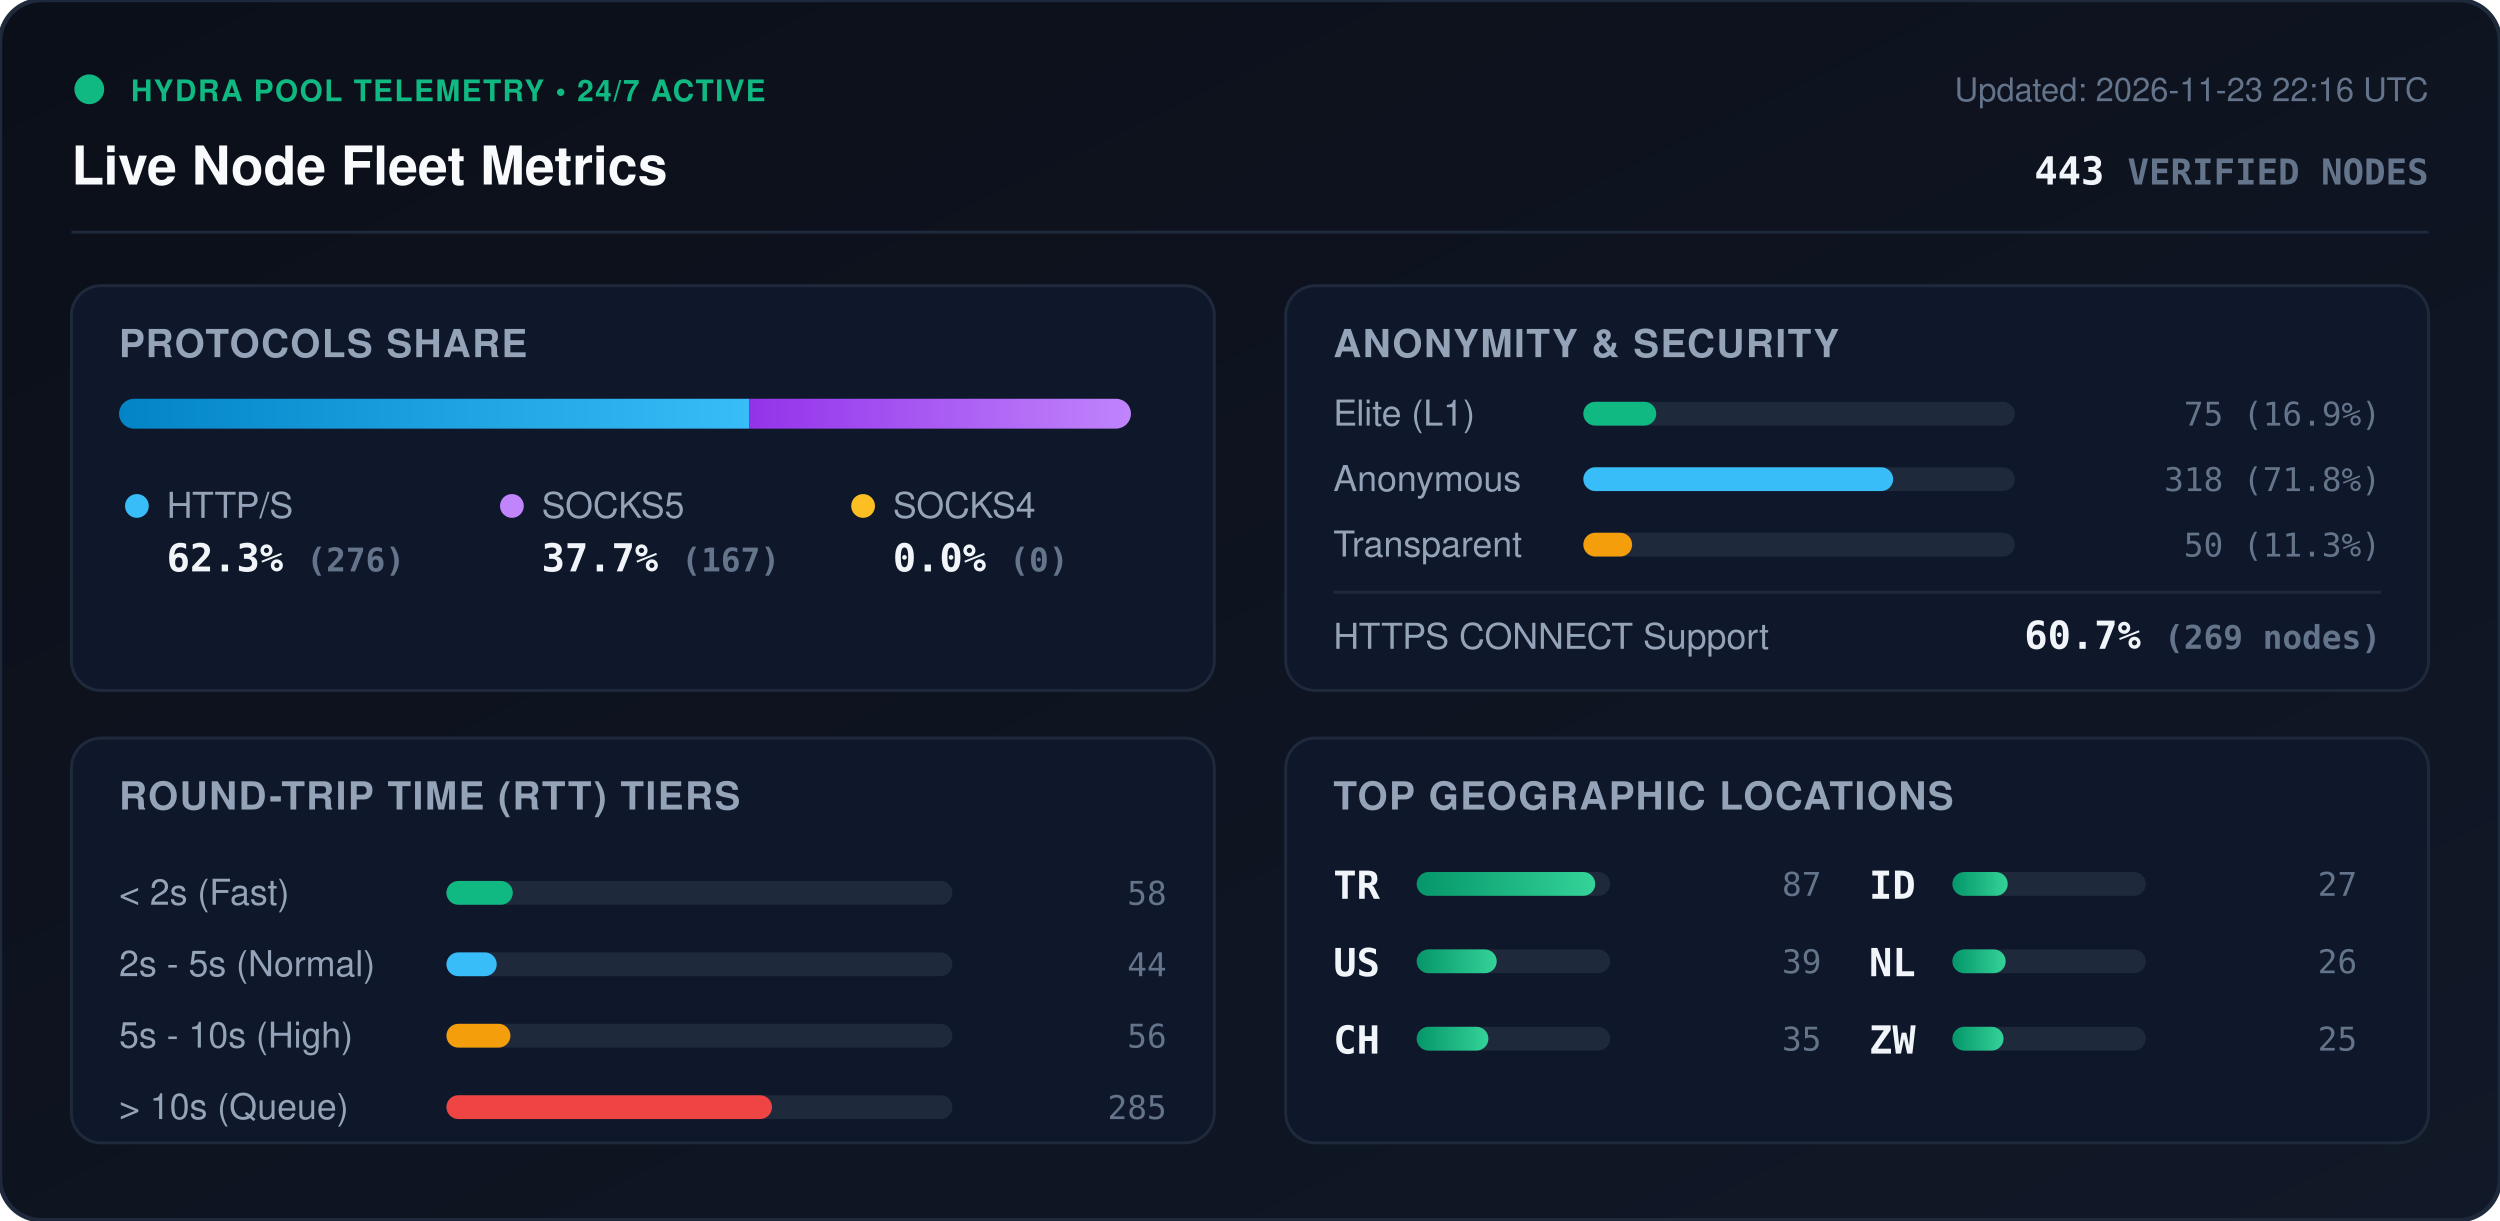
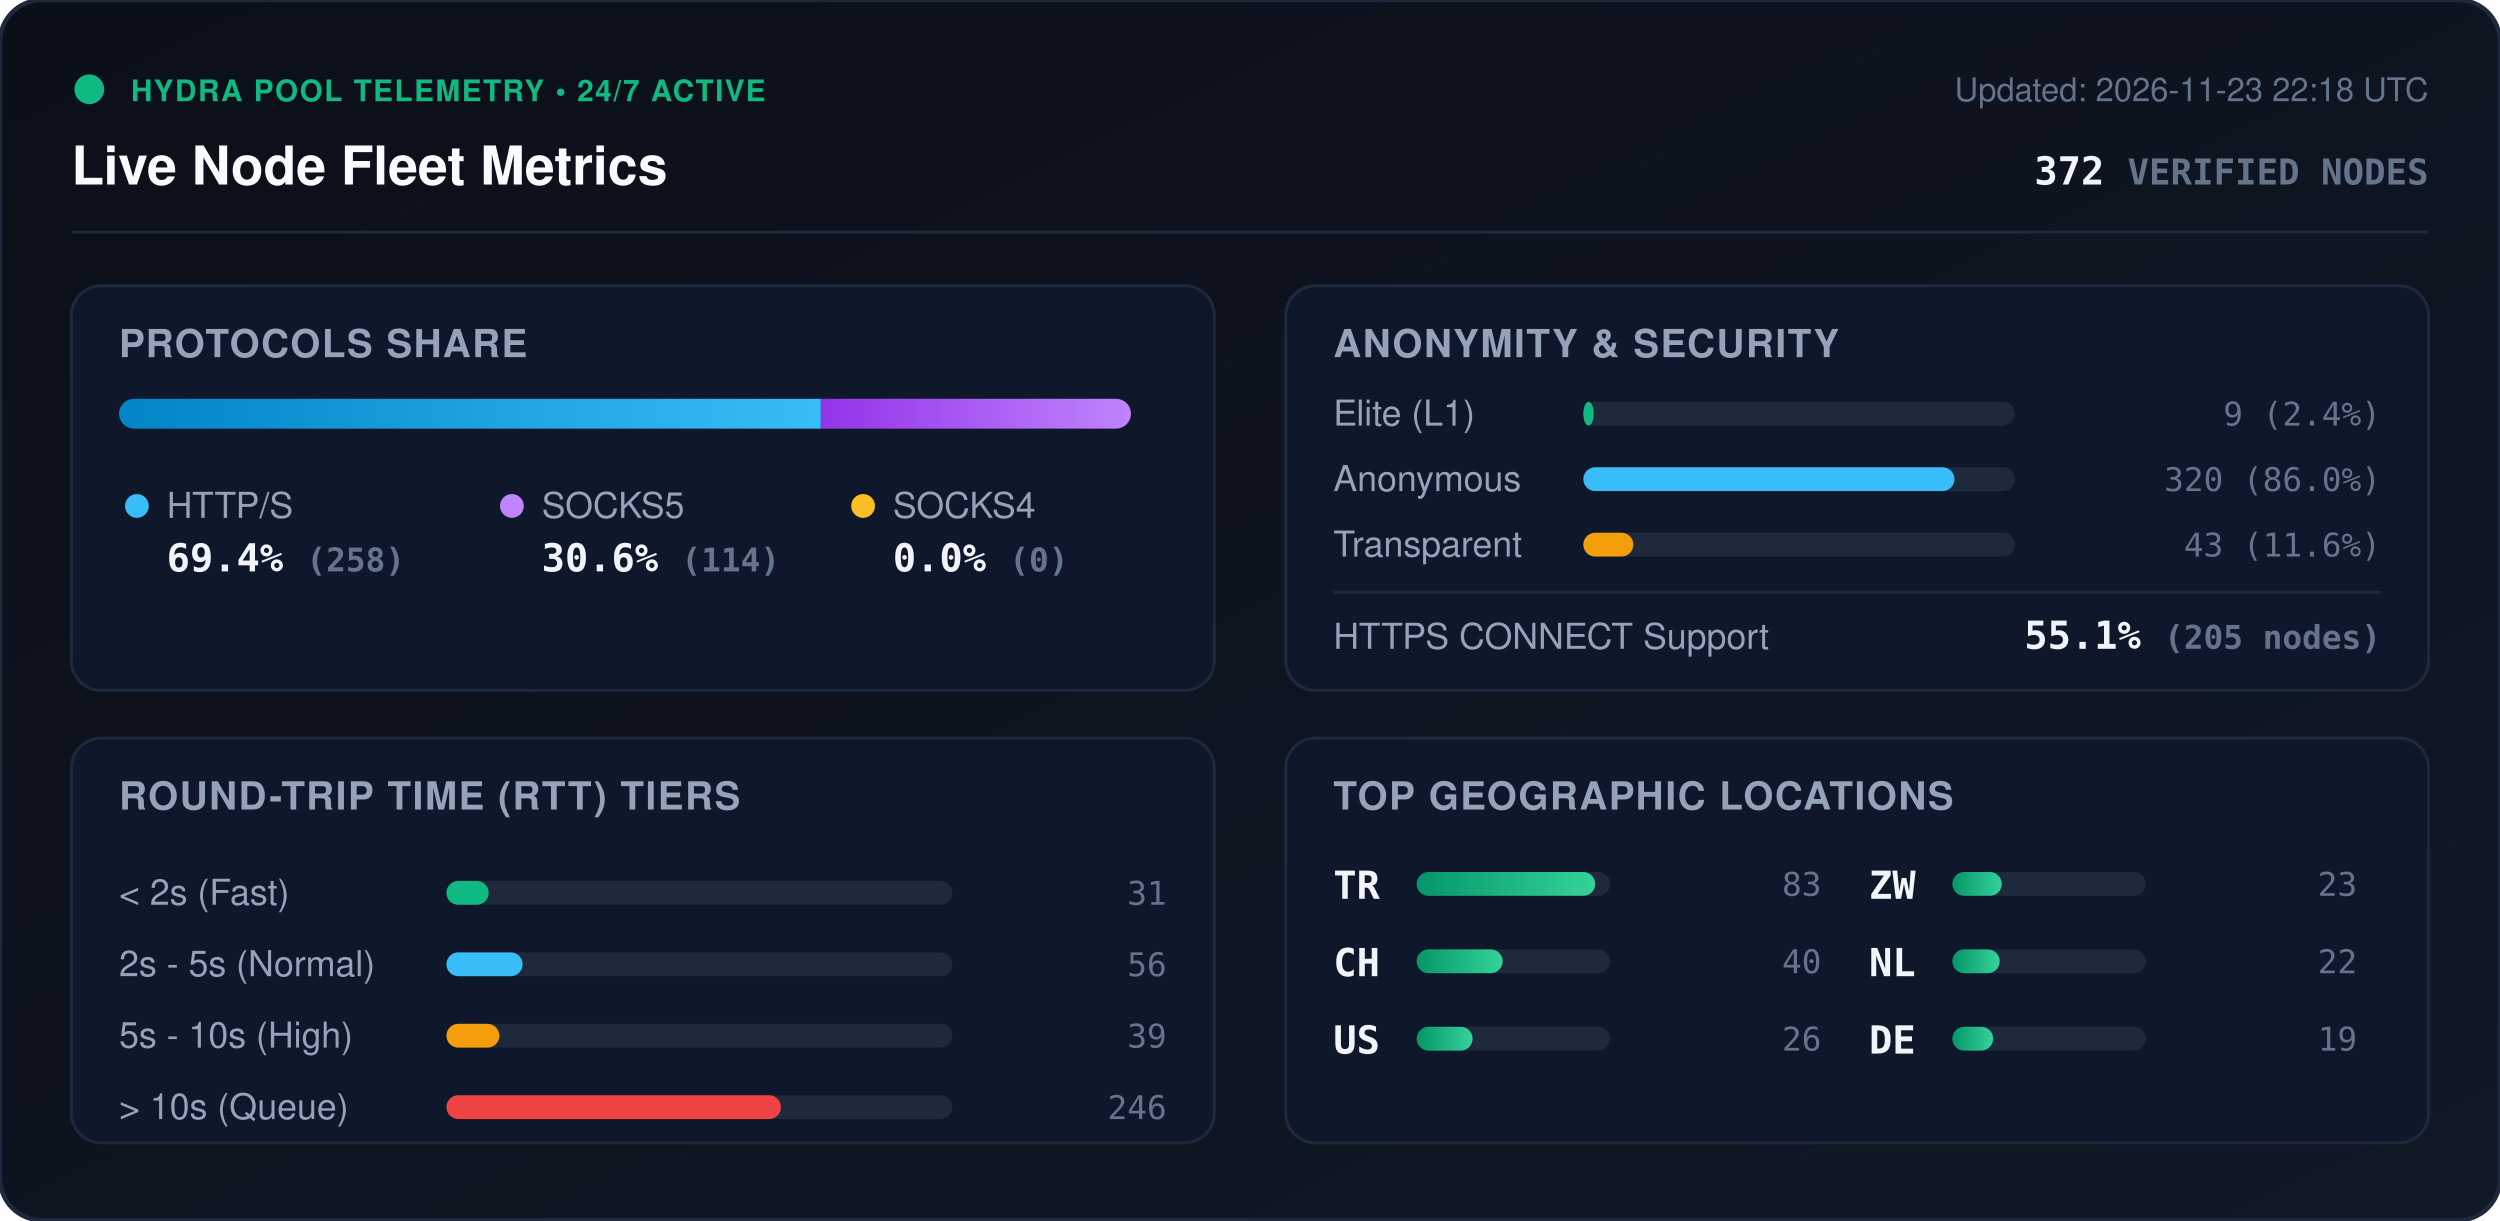
<svg xmlns="http://www.w3.org/2000/svg" viewBox="0 0 840 410" width="840" height="410" style="max-width: 100%; height: auto;">
  <defs>
    <linearGradient id="bg" x1="0%" y1="0%" x2="100%" y2="100%">
      <stop offset="0%" stop-color="#0b0f19" />
      <stop offset="100%" stop-color="#111827" />
    </linearGradient>
    <linearGradient id="bar-http" x1="0%" y1="0%" x2="100%" y2="0%">
      <stop offset="0%" stop-color="#0284c7" />
      <stop offset="100%" stop-color="#38bdf8" />
    </linearGradient>
    <linearGradient id="bar-socks5" x1="0%" y1="0%" x2="100%" y2="0%">
      <stop offset="0%" stop-color="#9333ea" />
      <stop offset="100%" stop-color="#c084fc" />
    </linearGradient>
    <linearGradient id="bar-socks4" x1="0%" y1="0%" x2="100%" y2="0%">
      <stop offset="0%" stop-color="#d97706" />
      <stop offset="100%" stop-color="#fbbf24" />
    </linearGradient>
    <linearGradient id="bar-green" x1="0%" y1="0%" x2="100%" y2="0%">
      <stop offset="0%" stop-color="#059669" />
      <stop offset="100%" stop-color="#34d399" />
    </linearGradient>
    <clipPath id="prog-track-clip">
      <rect width="340.0" height="10" rx="5" />
    </clipPath>
    <style>
      .title { font: 700 18px -apple-system, BlinkMacSystemFont, 'Segoe UI', Helvetica, Arial, sans-serif; fill: #f8fafc; }
      .sub { font: 500 11px -apple-system, BlinkMacSystemFont, 'Segoe UI', Helvetica, Arial, sans-serif; fill: #64748b; }
      .section-hdr { font: 600 13px -apple-system, BlinkMacSystemFont, 'Segoe UI', Helvetica, Arial, sans-serif; fill: #94a3b8; letter-spacing: 0.5px; }
      .metric-val { font: 700 13px -apple-system, BlinkMacSystemFont, 'Segoe UI', Helvetica, Arial, sans-serif; fill: #f1f5f9; }
      .metric-lbl { font: 500 12px -apple-system, BlinkMacSystemFont, 'Segoe UI', Helvetica, Arial, sans-serif; fill: #94a3b8; }
      .badge-txt { font: 700 10px -apple-system, BlinkMacSystemFont, 'Segoe UI', Helvetica, Arial, sans-serif; fill: #10b981; letter-spacing: 0.5px; }
      .mono { font-family: ui-monospace, SFMono-Regular, Menlo, Monaco, Consolas, monospace; }
      .pulse { animation: beacon 2s infinite ease-in-out; }
      @keyframes beacon { 0%, 100% { opacity: 1; } 50% { opacity: 0.35; } }
    </style>
  </defs>
  <rect width="840" height="410" rx="14" fill="url(#bg)" stroke="#1e293b" stroke-width="1.5" />
  <g transform="translate(24, 24)">
    <circle cx="6" cy="6" r="5" fill="#10b981" class="pulse" />
    <text x="20" y="10" class="badge-txt">HYDRA POOL TELEMETRY • 24/7 ACTIVE</text>
    <text x="0" y="38" class="title">Live Node Fleet Metrics</text>
-     <text x="792" y="10" text-anchor="end" class="sub">Updated: 2026-11-23 22:16 UTC</text>
-     <text x="792" y="38" text-anchor="end" class="metric-val mono" fill="#38bdf8">443 <tspan font-size="12" fill="#64748b">VERIFIED NODES</tspan>
+     <text x="792" y="10" text-anchor="end" class="sub">Updated: 2026-11-23 22:18 UTC</text>
+     <text x="792" y="38" text-anchor="end" class="metric-val mono" fill="#38bdf8">372 <tspan font-size="12" fill="#64748b">VERIFIED NODES</tspan>
    </text>
  </g>
  <line x1="24" y1="78" x2="816" y2="78" stroke="#1e293b" stroke-width="1" />
  <g transform="translate(24, 96)">
    <rect width="384" height="136" rx="10" fill="#0f172a" stroke="#1e293b" />
    <text x="16" y="24" class="section-hdr">PROTOCOLS SHARE</text>
    <g transform="translate(16, 38)">
      <rect width="340.0" height="10" rx="5" fill="#1e293b" />
      <g clip-path="url(#prog-track-clip)">
-         <rect x="0" width="211.8" height="10" fill="url(#bar-http)" />
-         <rect x="211.8" width="128.2" height="10" fill="url(#bar-socks5)" />
+         <rect x="0" width="235.8" height="10" fill="url(#bar-http)" />
+         <rect x="235.8" width="104.2" height="10" fill="url(#bar-socks5)" />
        <rect x="340.0" width="0.0" height="10" fill="url(#bar-socks4)" />
      </g>
    </g>
    <g transform="translate(16, 68)">
      <circle cx="6" cy="6" r="4" fill="#38bdf8" />
      <text x="16" y="10" class="metric-lbl">HTTP/S</text>
-       <text x="16" y="28" class="metric-val mono">62.3% <tspan font-size="11" fill="#64748b">(276)</tspan>
+       <text x="16" y="28" class="metric-val mono">69.4% <tspan font-size="11" fill="#64748b">(258)</tspan>
      </text>
      <circle cx="132" cy="6" r="4" fill="#c084fc" />
      <text x="142" y="10" class="metric-lbl">SOCKS5</text>
-       <text x="142" y="28" class="metric-val mono">37.7% <tspan font-size="11" fill="#64748b">(167)</tspan>
+       <text x="142" y="28" class="metric-val mono">30.6% <tspan font-size="11" fill="#64748b">(114)</tspan>
      </text>
      <circle cx="250" cy="6" r="4" fill="#fbbf24" />
      <text x="260" y="10" class="metric-lbl">SOCKS4</text>
      <text x="260" y="28" class="metric-val mono">0.0% <tspan font-size="11" fill="#64748b">(0)</tspan>
      </text>
    </g>
  </g>
  <g transform="translate(432, 96)">
    <rect width="384" height="136" rx="10" fill="#0f172a" stroke="#1e293b" />
    <text x="16" y="24" class="section-hdr">ANONYMITY &amp; SECURITY</text>
    <text x="16" y="47" class="metric-lbl">Elite (L1)</text>
    <rect x="100" y="39" width="145.0" height="8" rx="4" fill="#1e293b" />
-     <rect x="100" y="39" width="24.5" height="8" rx="4" fill="#10b981" />
-     <text x="368" y="47" text-anchor="end" class="mono sub" fill="#e2e8f0">75 (16.9%)</text>
+     <rect x="100" y="39" width="3.5" height="8" rx="4" fill="#10b981" />
+     <text x="368" y="47" text-anchor="end" class="mono sub" fill="#e2e8f0">9 (2.4%)</text>
    <text x="16" y="69" class="metric-lbl">Anonymous</text>
    <rect x="100" y="61" width="145.0" height="8" rx="4" fill="#1e293b" />
-     <rect x="100" y="61" width="104.1" height="8" rx="4" fill="#38bdf8" />
-     <text x="368" y="69" text-anchor="end" class="mono sub" fill="#e2e8f0">318 (71.8%)</text>
+     <rect x="100" y="61" width="124.7" height="8" rx="4" fill="#38bdf8" />
+     <text x="368" y="69" text-anchor="end" class="mono sub" fill="#e2e8f0">320 (86.0%)</text>
    <text x="16" y="91" class="metric-lbl">Transparent</text>
    <rect x="100" y="83" width="145.0" height="8" rx="4" fill="#1e293b" />
-     <rect x="100" y="83" width="16.4" height="8" rx="4" fill="#f59e0b" />
-     <text x="368" y="91" text-anchor="end" class="mono sub" fill="#e2e8f0">50 (11.3%)</text>
+     <rect x="100" y="83" width="16.8" height="8" rx="4" fill="#f59e0b" />
+     <text x="368" y="91" text-anchor="end" class="mono sub" fill="#e2e8f0">43 (11.6%)</text>
    <line x1="16" y1="103" x2="368" y2="103" stroke="#1e293b" stroke-width="1" />
    <text x="16" y="122" class="metric-lbl">HTTPS CONNECT Support</text>
-     <text x="368" y="122" text-anchor="end" class="metric-val mono" fill="#34d399">60.7% <tspan font-size="11" fill="#64748b">(269 nodes)</tspan>
+     <text x="368" y="122" text-anchor="end" class="metric-val mono" fill="#34d399">55.1% <tspan font-size="11" fill="#64748b">(205 nodes)</tspan>
    </text>
  </g>
  <g transform="translate(24, 248)">
    <rect width="384" height="136" rx="10" fill="#0f172a" stroke="#1e293b" />
    <text x="16" y="24" class="section-hdr">ROUND-TRIP TIME (RTT) TIERS</text>
    <g transform="translate(16, 42)">
      <text x="0" y="14" class="metric-lbl">&lt; 2s (Fast)</text>
      <rect x="110" y="6" width="170" height="8" rx="4" fill="#1e293b" />
-       <rect x="110" y="6" width="22.3" height="8" rx="4" fill="#10b981" />
-       <text x="352" y="14" text-anchor="end" class="mono sub">58</text>
+       <rect x="110" y="6" width="14.2" height="8" rx="4" fill="#10b981" />
+       <text x="352" y="14" text-anchor="end" class="mono sub">31</text>
      <text x="0" y="38" class="metric-lbl">2s - 5s (Normal)</text>
      <rect x="110" y="30" width="170" height="8" rx="4" fill="#1e293b" />
-       <rect x="110" y="30" width="16.9" height="8" rx="4" fill="#38bdf8" />
-       <text x="352" y="38" text-anchor="end" class="mono sub">44</text>
+       <rect x="110" y="30" width="25.6" height="8" rx="4" fill="#38bdf8" />
+       <text x="352" y="38" text-anchor="end" class="mono sub">56</text>
      <text x="0" y="62" class="metric-lbl">5s - 10s (High)</text>
      <rect x="110" y="54" width="170" height="8" rx="4" fill="#1e293b" />
-       <rect x="110" y="54" width="21.5" height="8" rx="4" fill="#f59e0b" />
-       <text x="352" y="62" text-anchor="end" class="mono sub">56</text>
+       <rect x="110" y="54" width="17.8" height="8" rx="4" fill="#f59e0b" />
+       <text x="352" y="62" text-anchor="end" class="mono sub">39</text>
      <text x="0" y="86" class="metric-lbl">&gt; 10s (Queue)</text>
      <rect x="110" y="78" width="170" height="8" rx="4" fill="#1e293b" />
-       <rect x="110" y="78" width="109.4" height="8" rx="4" fill="#ef4444" />
-       <text x="352" y="86" text-anchor="end" class="mono sub">285</text>
+       <rect x="110" y="78" width="112.4" height="8" rx="4" fill="#ef4444" />
+       <text x="352" y="86" text-anchor="end" class="mono sub">246</text>
    </g>
  </g>
  <g transform="translate(432, 248)">
    <rect width="384" height="136" rx="10" fill="#0f172a" stroke="#1e293b" />
    <text x="16" y="24" class="section-hdr">TOP GEOGRAPHIC LOCATIONS</text>
    <g transform="translate(16, 42)">
      <g transform="translate(0, 0)">
        <text x="0" y="12" class="mono metric-val" font-size="12">TR</text>
        <rect x="28" y="3" width="65" height="8" rx="4" fill="#1e293b" />
        <rect x="28" y="3" width="60.0" height="8" rx="4" fill="url(#bar-green)" />
-         <text x="164" y="11" text-anchor="end" class="mono sub">87</text>
+         <text x="164" y="11" text-anchor="end" class="mono sub">83</text>
      </g>
      <g transform="translate(0, 26)">
+         <text x="0" y="12" class="mono metric-val" font-size="12">CH</text>
+         <rect x="28" y="3" width="65" height="8" rx="4" fill="#1e293b" />
+         <rect x="28" y="3" width="28.9" height="8" rx="4" fill="url(#bar-green)" />
+         <text x="164" y="11" text-anchor="end" class="mono sub">40</text>
+       </g>
+       <g transform="translate(0, 52)">
        <text x="0" y="12" class="mono metric-val" font-size="12">US</text>
        <rect x="28" y="3" width="65" height="8" rx="4" fill="#1e293b" />
-         <rect x="28" y="3" width="26.9" height="8" rx="4" fill="url(#bar-green)" />
-         <text x="164" y="11" text-anchor="end" class="mono sub">39</text>
-       </g>
-       <g transform="translate(0, 52)">
-         <text x="0" y="12" class="mono metric-val" font-size="12">CH</text>
-         <rect x="28" y="3" width="65" height="8" rx="4" fill="#1e293b" />
-         <rect x="28" y="3" width="24.1" height="8" rx="4" fill="url(#bar-green)" />
-         <text x="164" y="11" text-anchor="end" class="mono sub">35</text>
+         <rect x="28" y="3" width="18.8" height="8" rx="4" fill="url(#bar-green)" />
+         <text x="164" y="11" text-anchor="end" class="mono sub">26</text>
      </g>
      <g transform="translate(180, 0)">
-         <text x="0" y="12" class="mono metric-val" font-size="12">ID</text>
+         <text x="0" y="12" class="mono metric-val" font-size="12">ZW</text>
        <rect x="28" y="3" width="65" height="8" rx="4" fill="#1e293b" />
-         <rect x="28" y="3" width="18.6" height="8" rx="4" fill="url(#bar-green)" />
-         <text x="164" y="11" text-anchor="end" class="mono sub">27</text>
+         <rect x="28" y="3" width="16.6" height="8" rx="4" fill="url(#bar-green)" />
+         <text x="164" y="11" text-anchor="end" class="mono sub">23</text>
      </g>
      <g transform="translate(180, 26)">
        <text x="0" y="12" class="mono metric-val" font-size="12">NL</text>
        <rect x="28" y="3" width="65" height="8" rx="4" fill="#1e293b" />
-         <rect x="28" y="3" width="17.9" height="8" rx="4" fill="url(#bar-green)" />
-         <text x="164" y="11" text-anchor="end" class="mono sub">26</text>
+         <rect x="28" y="3" width="15.9" height="8" rx="4" fill="url(#bar-green)" />
+         <text x="164" y="11" text-anchor="end" class="mono sub">22</text>
      </g>
      <g transform="translate(180, 52)">
-         <text x="0" y="12" class="mono metric-val" font-size="12">ZW</text>
+         <text x="0" y="12" class="mono metric-val" font-size="12">DE</text>
        <rect x="28" y="3" width="65" height="8" rx="4" fill="#1e293b" />
-         <rect x="28" y="3" width="17.2" height="8" rx="4" fill="url(#bar-green)" />
-         <text x="164" y="11" text-anchor="end" class="mono sub">25</text>
+         <rect x="28" y="3" width="13.7" height="8" rx="4" fill="url(#bar-green)" />
+         <text x="164" y="11" text-anchor="end" class="mono sub">19</text>
      </g>
    </g>
  </g>
</svg>
